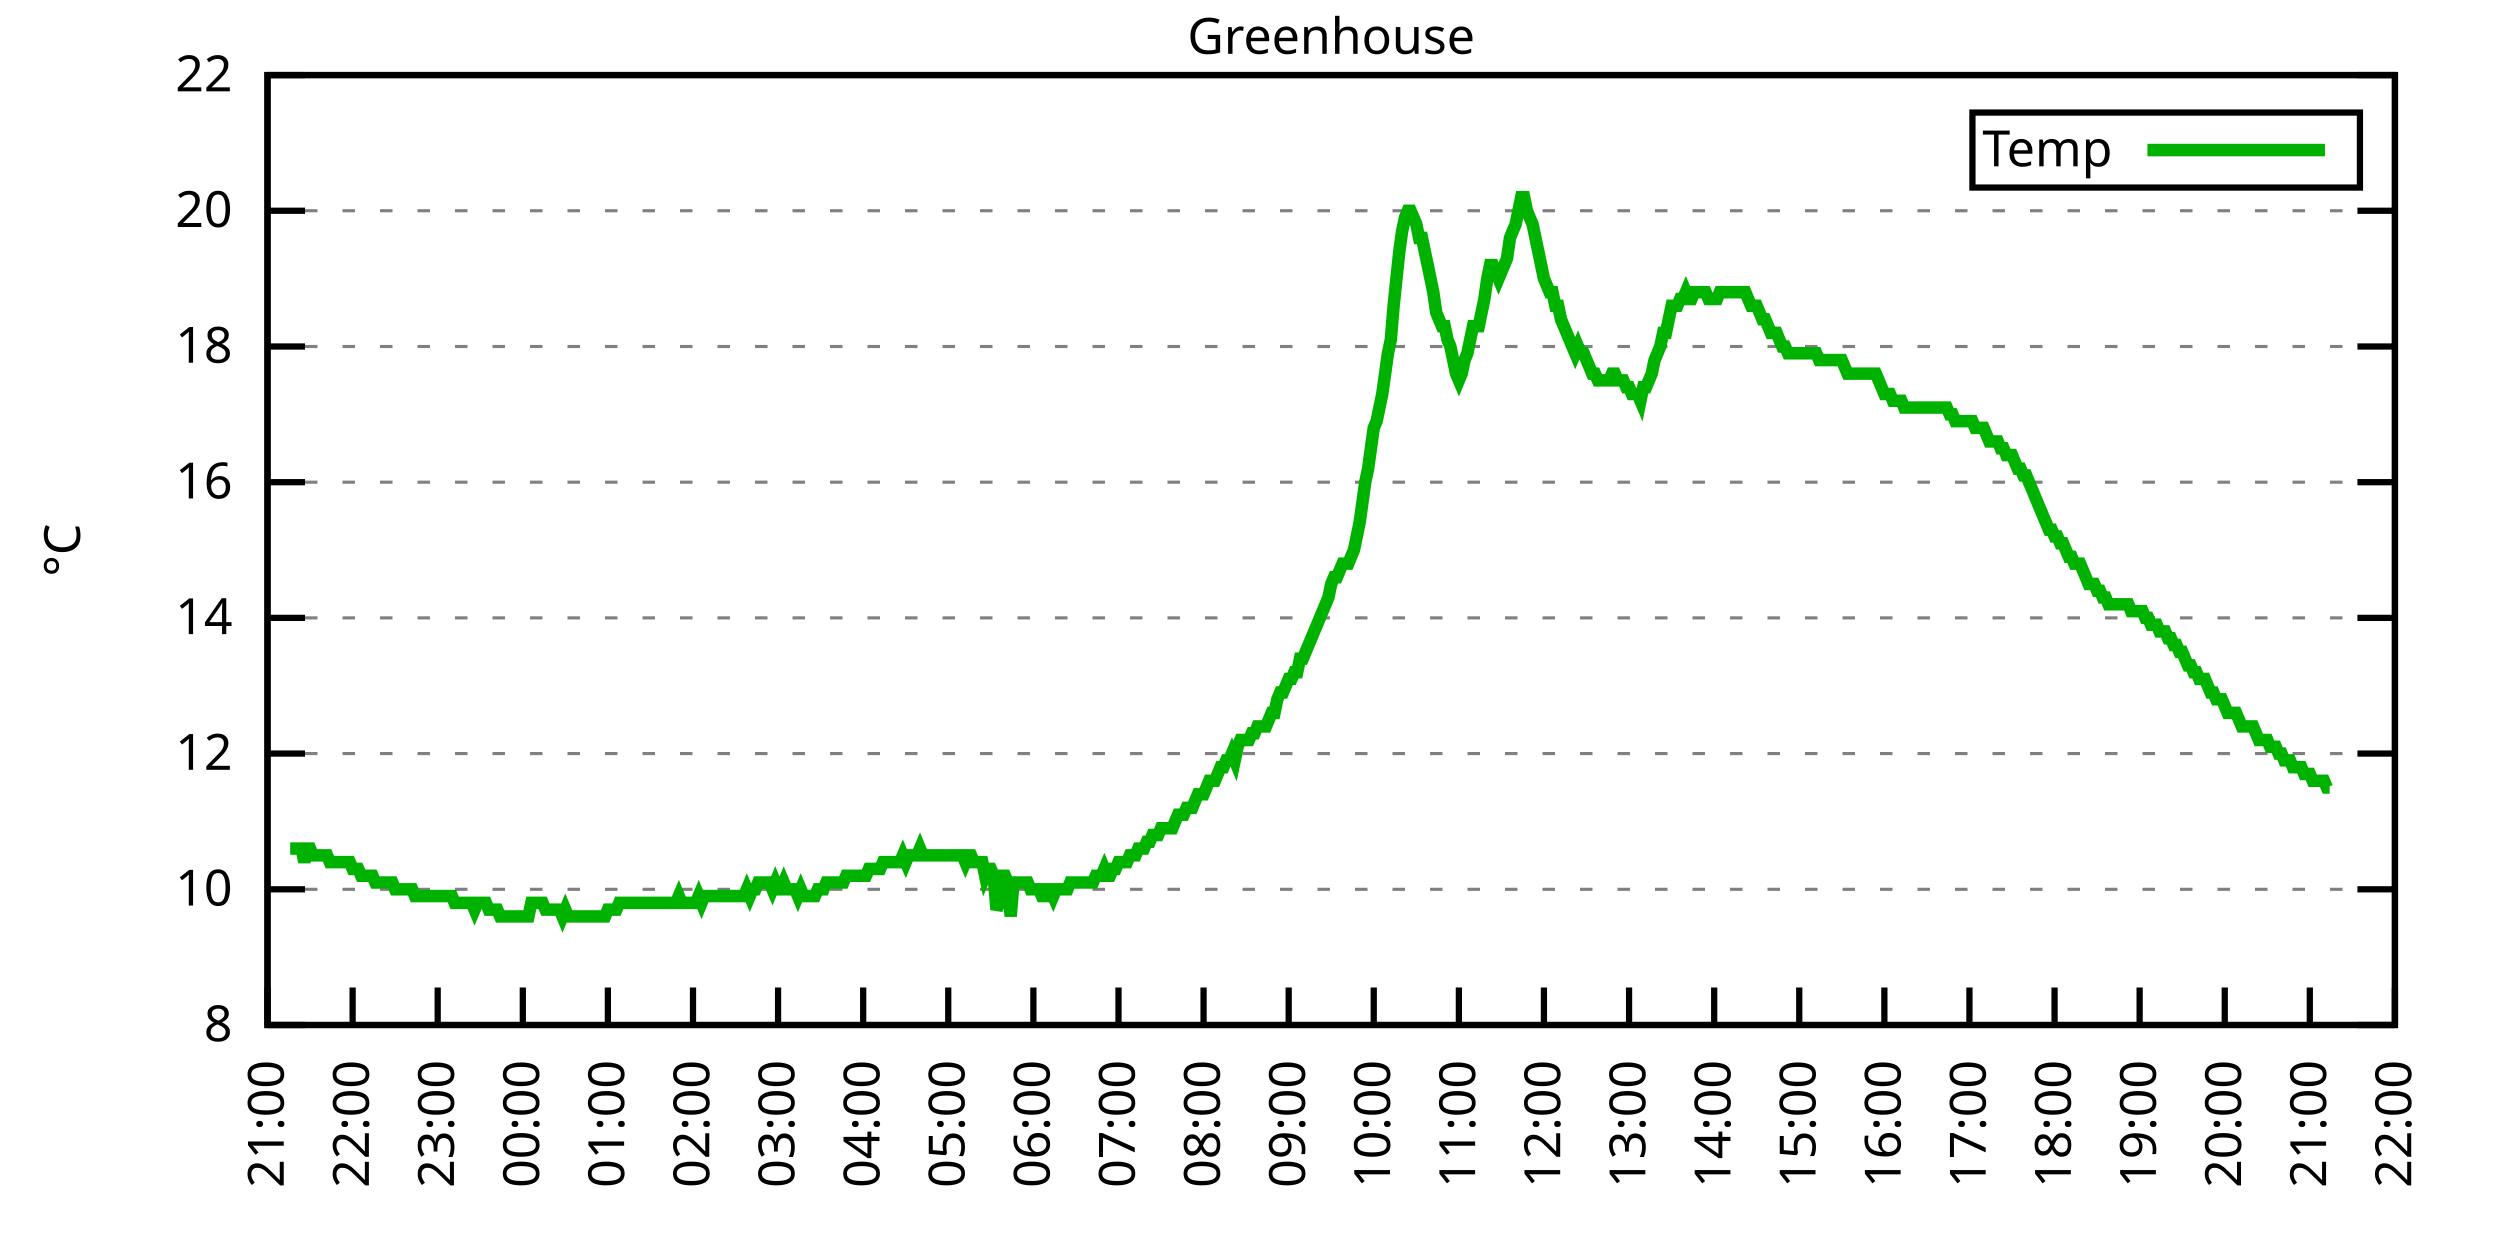
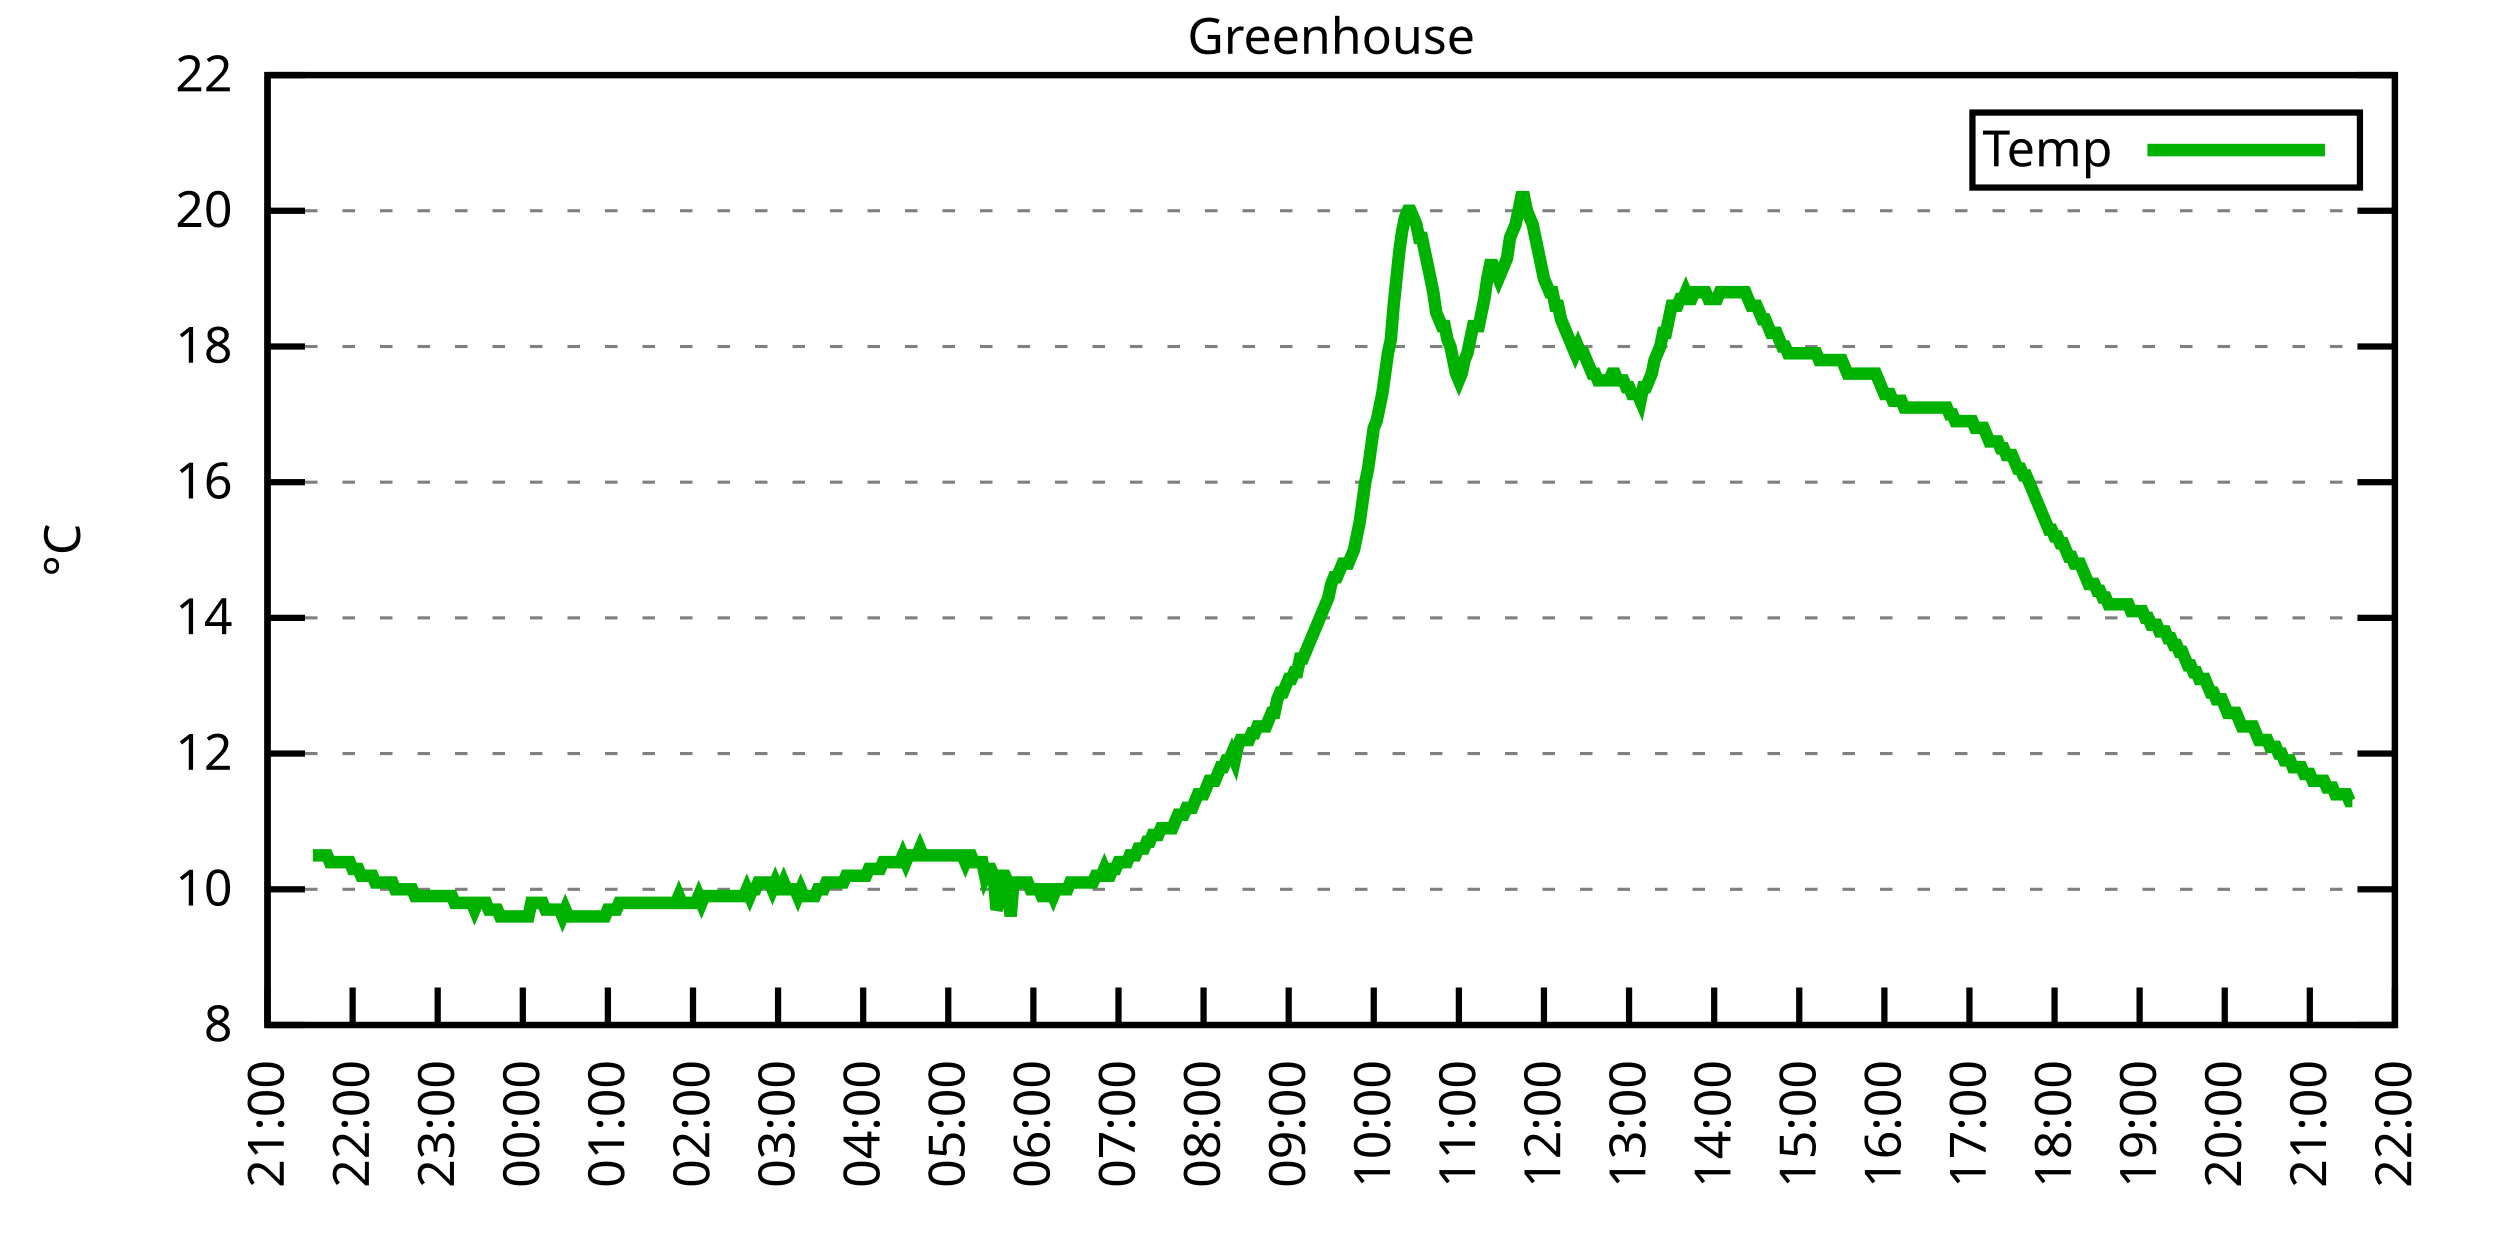
<svg xmlns="http://www.w3.org/2000/svg" xmlns:xlink="http://www.w3.org/1999/xlink" width="400" height="200" viewBox="0 0 400 200">
  <g id="gnuplot_canvas">
    <rect x="0" y="0" width="400" height="200" fill="none" />
    <defs>
      <circle id="gpDot" r="0.5" stroke-width="0.5" stroke="currentColor" />
      <path id="gpPt0" stroke-width="0.333" stroke="currentColor" d="M-1,0 h2 M0,-1 v2" />
      <path id="gpPt1" stroke-width="0.333" stroke="currentColor" d="M-1,-1 L1,1 M1,-1 L-1,1" />
      <path id="gpPt2" stroke-width="0.333" stroke="currentColor" d="M-1,0 L1,0 M0,-1 L0,1 M-1,-1 L1,1 M-1,1 L1,-1" />
      <rect id="gpPt3" stroke-width="0.333" stroke="currentColor" x="-1" y="-1" width="2" height="2" />
      <rect id="gpPt4" stroke-width="0.333" stroke="currentColor" fill="currentColor" x="-1" y="-1" width="2" height="2" />
      <circle id="gpPt5" stroke-width="0.333" stroke="currentColor" cx="0" cy="0" r="1" />
      <use xlink:href="#gpPt5" id="gpPt6" fill="currentColor" stroke="none" />
      <path id="gpPt7" stroke-width="0.333" stroke="currentColor" d="M0,-1.33 L-1.33,0.67 L1.33,0.67 z" />
      <use xlink:href="#gpPt7" id="gpPt8" fill="currentColor" stroke="none" />
      <use xlink:href="#gpPt7" id="gpPt9" stroke="currentColor" transform="rotate(180)" />
      <use xlink:href="#gpPt9" id="gpPt10" fill="currentColor" stroke="none" />
      <use xlink:href="#gpPt3" id="gpPt11" stroke="currentColor" transform="rotate(45)" />
      <use xlink:href="#gpPt11" id="gpPt12" fill="currentColor" stroke="none" />
      <path id="gpPt13" stroke-width="0.333" stroke="currentColor" d="M0,1.330 L1.265,0.411 L0.782,-1.067 L-0.782,-1.076 L-1.265,0.411 z" />
      <use xlink:href="#gpPt13" id="gpPt14" fill="currentColor" stroke="none" />
      <filter id="textbox" filterUnits="objectBoundingBox" x="0" y="0" height="1" width="1">
        <feFlood flood-color="white" flood-opacity="1" result="bgnd" />
        <feComposite in="SourceGraphic" in2="bgnd" operator="atop" />
      </filter>
      <filter id="greybox" filterUnits="objectBoundingBox" x="0" y="0" height="1" width="1">
        <feFlood flood-color="lightgrey" flood-opacity="1" result="grey" />
        <feComposite in="SourceGraphic" in2="grey" operator="atop" />
      </filter>
    </defs>
    <g fill="none" color="white" stroke="currentColor" stroke-width="1.00" stroke-linecap="butt" stroke-linejoin="miter">
</g>
    <g fill="none" color="black" stroke="currentColor" stroke-width="1.00" stroke-linecap="butt" stroke-linejoin="miter">
      <g stroke="none" shape-rendering="crispEdges">
        <polygon fill="rgb(255, 255, 255)" points="42.80,164.00 383.18,164.00 383.18,12.02 42.80,12.02 " />
      </g>
    </g>
    <g fill="none" color="black" stroke="currentColor" stroke-width="1.00" stroke-linecap="butt" stroke-linejoin="miter">
</g>
    <g fill="none" color="black" stroke="black" stroke-width="0.50" stroke-linecap="butt" stroke-linejoin="miter">
</g>
    <g fill="none" color="gray" stroke="currentColor" stroke-width="0.50" stroke-linecap="butt" stroke-linejoin="miter">
      <path stroke="gray" stroke-dasharray="2,4" class="gridline" d="M42.80,164.00 L383.19,164.00  " />
    </g>
    <g fill="none" color="gray" stroke="gray" stroke-width="1.00" stroke-linecap="butt" stroke-linejoin="miter">
</g>
    <g fill="none" color="black" stroke="currentColor" stroke-width="1.00" stroke-linecap="butt" stroke-linejoin="miter">
      <path stroke="black" d="M42.80,164.00 L48.80,164.00 M383.19,164.00 L377.19,164.00  " />
      <g transform="translate(37.20,166.60)" stroke="none" fill="black" font-family="Sans" font-size="8.00" text-anchor="end">
        <text>
          <tspan font-family="Sans"> 8</tspan>
        </text>
      </g>
    </g>
    <g fill="none" color="black" stroke="currentColor" stroke-width="1.00" stroke-linecap="butt" stroke-linejoin="miter">
</g>
    <g fill="none" color="black" stroke="black" stroke-width="0.50" stroke-linecap="butt" stroke-linejoin="miter">
</g>
    <g fill="none" color="gray" stroke="currentColor" stroke-width="0.50" stroke-linecap="butt" stroke-linejoin="miter">
      <path stroke="gray" stroke-dasharray="2,4" class="gridline" d="M42.80,142.29 L383.19,142.29  " />
    </g>
    <g fill="none" color="gray" stroke="gray" stroke-width="1.00" stroke-linecap="butt" stroke-linejoin="miter">
</g>
    <g fill="none" color="black" stroke="currentColor" stroke-width="1.00" stroke-linecap="butt" stroke-linejoin="miter">
      <path stroke="black" d="M42.80,142.29 L48.80,142.29 M383.19,142.29 L377.19,142.29  " />
      <g transform="translate(37.20,144.89)" stroke="none" fill="black" font-family="Sans" font-size="8.00" text-anchor="end">
        <text>
          <tspan font-family="Sans"> 10</tspan>
        </text>
      </g>
    </g>
    <g fill="none" color="black" stroke="currentColor" stroke-width="1.00" stroke-linecap="butt" stroke-linejoin="miter">
</g>
    <g fill="none" color="black" stroke="black" stroke-width="0.50" stroke-linecap="butt" stroke-linejoin="miter">
</g>
    <g fill="none" color="gray" stroke="currentColor" stroke-width="0.50" stroke-linecap="butt" stroke-linejoin="miter">
      <path stroke="gray" stroke-dasharray="2,4" class="gridline" d="M42.80,120.57 L383.19,120.57  " />
    </g>
    <g fill="none" color="gray" stroke="gray" stroke-width="1.00" stroke-linecap="butt" stroke-linejoin="miter">
</g>
    <g fill="none" color="black" stroke="currentColor" stroke-width="1.00" stroke-linecap="butt" stroke-linejoin="miter">
      <path stroke="black" d="M42.80,120.57 L48.80,120.57 M383.19,120.57 L377.19,120.57  " />
      <g transform="translate(37.20,123.17)" stroke="none" fill="black" font-family="Sans" font-size="8.00" text-anchor="end">
        <text>
          <tspan font-family="Sans"> 12</tspan>
        </text>
      </g>
    </g>
    <g fill="none" color="black" stroke="currentColor" stroke-width="1.00" stroke-linecap="butt" stroke-linejoin="miter">
</g>
    <g fill="none" color="black" stroke="black" stroke-width="0.50" stroke-linecap="butt" stroke-linejoin="miter">
</g>
    <g fill="none" color="gray" stroke="currentColor" stroke-width="0.50" stroke-linecap="butt" stroke-linejoin="miter">
      <path stroke="gray" stroke-dasharray="2,4" class="gridline" d="M42.80,98.86 L383.19,98.86  " />
    </g>
    <g fill="none" color="gray" stroke="gray" stroke-width="1.00" stroke-linecap="butt" stroke-linejoin="miter">
</g>
    <g fill="none" color="black" stroke="currentColor" stroke-width="1.00" stroke-linecap="butt" stroke-linejoin="miter">
      <path stroke="black" d="M42.80,98.86 L48.80,98.86 M383.19,98.86 L377.19,98.86  " />
      <g transform="translate(37.20,101.46)" stroke="none" fill="black" font-family="Sans" font-size="8.00" text-anchor="end">
        <text>
          <tspan font-family="Sans"> 14</tspan>
        </text>
      </g>
    </g>
    <g fill="none" color="black" stroke="currentColor" stroke-width="1.00" stroke-linecap="butt" stroke-linejoin="miter">
</g>
    <g fill="none" color="black" stroke="black" stroke-width="0.50" stroke-linecap="butt" stroke-linejoin="miter">
</g>
    <g fill="none" color="gray" stroke="currentColor" stroke-width="0.50" stroke-linecap="butt" stroke-linejoin="miter">
      <path stroke="gray" stroke-dasharray="2,4" class="gridline" d="M42.80,77.15 L383.19,77.15  " />
    </g>
    <g fill="none" color="gray" stroke="gray" stroke-width="1.00" stroke-linecap="butt" stroke-linejoin="miter">
</g>
    <g fill="none" color="black" stroke="currentColor" stroke-width="1.00" stroke-linecap="butt" stroke-linejoin="miter">
      <path stroke="black" d="M42.80,77.15 L48.80,77.15 M383.19,77.15 L377.19,77.15  " />
      <g transform="translate(37.20,79.75)" stroke="none" fill="black" font-family="Sans" font-size="8.00" text-anchor="end">
        <text>
          <tspan font-family="Sans"> 16</tspan>
        </text>
      </g>
    </g>
    <g fill="none" color="black" stroke="currentColor" stroke-width="1.00" stroke-linecap="butt" stroke-linejoin="miter">
</g>
    <g fill="none" color="black" stroke="black" stroke-width="0.50" stroke-linecap="butt" stroke-linejoin="miter">
</g>
    <g fill="none" color="gray" stroke="currentColor" stroke-width="0.50" stroke-linecap="butt" stroke-linejoin="miter">
      <path stroke="gray" stroke-dasharray="2,4" class="gridline" d="M42.80,55.44 L383.19,55.44  " />
    </g>
    <g fill="none" color="gray" stroke="gray" stroke-width="1.00" stroke-linecap="butt" stroke-linejoin="miter">
</g>
    <g fill="none" color="black" stroke="currentColor" stroke-width="1.00" stroke-linecap="butt" stroke-linejoin="miter">
      <path stroke="black" d="M42.80,55.44 L48.80,55.44 M383.19,55.44 L377.19,55.44  " />
      <g transform="translate(37.20,58.04)" stroke="none" fill="black" font-family="Sans" font-size="8.00" text-anchor="end">
        <text>
          <tspan font-family="Sans"> 18</tspan>
        </text>
      </g>
    </g>
    <g fill="none" color="black" stroke="currentColor" stroke-width="1.00" stroke-linecap="butt" stroke-linejoin="miter">
</g>
    <g fill="none" color="black" stroke="black" stroke-width="0.50" stroke-linecap="butt" stroke-linejoin="miter">
</g>
    <g fill="none" color="gray" stroke="currentColor" stroke-width="0.50" stroke-linecap="butt" stroke-linejoin="miter">
      <path stroke="gray" stroke-dasharray="2,4" class="gridline" d="M42.80,33.72 L383.19,33.72  " />
    </g>
    <g fill="none" color="gray" stroke="gray" stroke-width="1.00" stroke-linecap="butt" stroke-linejoin="miter">
</g>
    <g fill="none" color="black" stroke="currentColor" stroke-width="1.00" stroke-linecap="butt" stroke-linejoin="miter">
      <path stroke="black" d="M42.80,33.72 L48.80,33.72 M383.19,33.72 L377.19,33.72  " />
      <g transform="translate(37.20,36.32)" stroke="none" fill="black" font-family="Sans" font-size="8.00" text-anchor="end">
        <text>
          <tspan font-family="Sans"> 20</tspan>
        </text>
      </g>
    </g>
    <g fill="none" color="black" stroke="currentColor" stroke-width="1.00" stroke-linecap="butt" stroke-linejoin="miter">
</g>
    <g fill="none" color="black" stroke="black" stroke-width="0.50" stroke-linecap="butt" stroke-linejoin="miter">
</g>
    <g fill="none" color="gray" stroke="currentColor" stroke-width="0.50" stroke-linecap="butt" stroke-linejoin="miter">
      <path stroke="gray" stroke-dasharray="2,4" class="gridline" d="M42.80,12.01 L383.19,12.01  " />
    </g>
    <g fill="none" color="gray" stroke="gray" stroke-width="1.00" stroke-linecap="butt" stroke-linejoin="miter">
</g>
    <g fill="none" color="black" stroke="currentColor" stroke-width="1.00" stroke-linecap="butt" stroke-linejoin="miter">
      <path stroke="black" d="M42.80,12.01 L48.80,12.01 M383.19,12.01 L377.19,12.01  " />
      <g transform="translate(37.20,14.61)" stroke="none" fill="black" font-family="Sans" font-size="8.00" text-anchor="end">
        <text>
          <tspan font-family="Sans"> 22</tspan>
        </text>
      </g>
    </g>
    <g fill="none" color="black" stroke="currentColor" stroke-width="1.00" stroke-linecap="butt" stroke-linejoin="miter">
      <path stroke="black" d="M42.80,164.00 L42.80,158.00  " />
      <g transform="translate(45.40,169.60) rotate(270.00)" stroke="none" fill="black" font-family="Sans" font-size="8.00" text-anchor="end">
        <text>
          <tspan font-family="Sans">21:00</tspan>
        </text>
      </g>
    </g>
    <g fill="none" color="black" stroke="currentColor" stroke-width="1.00" stroke-linecap="butt" stroke-linejoin="miter">
      <path stroke="black" d="M56.42,164.00 L56.42,158.00  " />
      <g transform="translate(59.02,169.60) rotate(270.00)" stroke="none" fill="black" font-family="Sans" font-size="8.00" text-anchor="end">
        <text>
          <tspan font-family="Sans">22:00</tspan>
        </text>
      </g>
    </g>
    <g fill="none" color="black" stroke="currentColor" stroke-width="1.00" stroke-linecap="butt" stroke-linejoin="miter">
      <path stroke="black" d="M70.03,164.00 L70.03,158.00  " />
      <g transform="translate(72.63,169.60) rotate(270.00)" stroke="none" fill="black" font-family="Sans" font-size="8.00" text-anchor="end">
        <text>
          <tspan font-family="Sans">23:00</tspan>
        </text>
      </g>
    </g>
    <g fill="none" color="black" stroke="currentColor" stroke-width="1.00" stroke-linecap="butt" stroke-linejoin="miter">
      <path stroke="black" d="M83.65,164.00 L83.65,158.00  " />
      <g transform="translate(86.25,169.60) rotate(270.00)" stroke="none" fill="black" font-family="Sans" font-size="8.00" text-anchor="end">
        <text>
          <tspan font-family="Sans">00:00</tspan>
        </text>
      </g>
    </g>
    <g fill="none" color="black" stroke="currentColor" stroke-width="1.00" stroke-linecap="butt" stroke-linejoin="miter">
      <path stroke="black" d="M97.26,164.00 L97.26,158.00  " />
      <g transform="translate(99.86,169.60) rotate(270.00)" stroke="none" fill="black" font-family="Sans" font-size="8.00" text-anchor="end">
        <text>
          <tspan font-family="Sans">01:00</tspan>
        </text>
      </g>
    </g>
    <g fill="none" color="black" stroke="currentColor" stroke-width="1.00" stroke-linecap="butt" stroke-linejoin="miter">
      <path stroke="black" d="M110.88,164.00 L110.88,158.00  " />
      <g transform="translate(113.48,169.60) rotate(270.00)" stroke="none" fill="black" font-family="Sans" font-size="8.00" text-anchor="end">
        <text>
          <tspan font-family="Sans">02:00</tspan>
        </text>
      </g>
    </g>
    <g fill="none" color="black" stroke="currentColor" stroke-width="1.00" stroke-linecap="butt" stroke-linejoin="miter">
      <path stroke="black" d="M124.49,164.00 L124.49,158.00  " />
      <g transform="translate(127.09,169.60) rotate(270.00)" stroke="none" fill="black" font-family="Sans" font-size="8.00" text-anchor="end">
        <text>
          <tspan font-family="Sans">03:00</tspan>
        </text>
      </g>
    </g>
    <g fill="none" color="black" stroke="currentColor" stroke-width="1.00" stroke-linecap="butt" stroke-linejoin="miter">
      <path stroke="black" d="M138.11,164.00 L138.11,158.00  " />
      <g transform="translate(140.71,169.60) rotate(270.00)" stroke="none" fill="black" font-family="Sans" font-size="8.00" text-anchor="end">
        <text>
          <tspan font-family="Sans">04:00</tspan>
        </text>
      </g>
    </g>
    <g fill="none" color="black" stroke="currentColor" stroke-width="1.00" stroke-linecap="butt" stroke-linejoin="miter">
      <path stroke="black" d="M151.72,164.00 L151.72,158.00  " />
      <g transform="translate(154.32,169.60) rotate(270.00)" stroke="none" fill="black" font-family="Sans" font-size="8.00" text-anchor="end">
        <text>
          <tspan font-family="Sans">05:00</tspan>
        </text>
      </g>
    </g>
    <g fill="none" color="black" stroke="currentColor" stroke-width="1.00" stroke-linecap="butt" stroke-linejoin="miter">
      <path stroke="black" d="M165.34,164.00 L165.34,158.00  " />
      <g transform="translate(167.94,169.60) rotate(270.00)" stroke="none" fill="black" font-family="Sans" font-size="8.00" text-anchor="end">
        <text>
          <tspan font-family="Sans">06:00</tspan>
        </text>
      </g>
    </g>
    <g fill="none" color="black" stroke="currentColor" stroke-width="1.00" stroke-linecap="butt" stroke-linejoin="miter">
      <path stroke="black" d="M178.96,164.00 L178.96,158.00  " />
      <g transform="translate(181.56,169.60) rotate(270.00)" stroke="none" fill="black" font-family="Sans" font-size="8.00" text-anchor="end">
        <text>
          <tspan font-family="Sans">07:00</tspan>
        </text>
      </g>
    </g>
    <g fill="none" color="black" stroke="currentColor" stroke-width="1.00" stroke-linecap="butt" stroke-linejoin="miter">
      <path stroke="black" d="M192.57,164.00 L192.57,158.00  " />
      <g transform="translate(195.17,169.60) rotate(270.00)" stroke="none" fill="black" font-family="Sans" font-size="8.00" text-anchor="end">
        <text>
          <tspan font-family="Sans">08:00</tspan>
        </text>
      </g>
    </g>
    <g fill="none" color="black" stroke="currentColor" stroke-width="1.00" stroke-linecap="butt" stroke-linejoin="miter">
      <path stroke="black" d="M206.19,164.00 L206.19,158.00  " />
      <g transform="translate(208.79,169.60) rotate(270.00)" stroke="none" fill="black" font-family="Sans" font-size="8.00" text-anchor="end">
        <text>
          <tspan font-family="Sans">09:00</tspan>
        </text>
      </g>
    </g>
    <g fill="none" color="black" stroke="currentColor" stroke-width="1.00" stroke-linecap="butt" stroke-linejoin="miter">
      <path stroke="black" d="M219.80,164.00 L219.80,158.00  " />
      <g transform="translate(222.40,169.60) rotate(270.00)" stroke="none" fill="black" font-family="Sans" font-size="8.00" text-anchor="end">
        <text>
          <tspan font-family="Sans">10:00</tspan>
        </text>
      </g>
    </g>
    <g fill="none" color="black" stroke="currentColor" stroke-width="1.00" stroke-linecap="butt" stroke-linejoin="miter">
      <path stroke="black" d="M233.42,164.00 L233.42,158.00  " />
      <g transform="translate(236.02,169.60) rotate(270.00)" stroke="none" fill="black" font-family="Sans" font-size="8.00" text-anchor="end">
        <text>
          <tspan font-family="Sans">11:00</tspan>
        </text>
      </g>
    </g>
    <g fill="none" color="black" stroke="currentColor" stroke-width="1.00" stroke-linecap="butt" stroke-linejoin="miter">
      <path stroke="black" d="M247.03,164.00 L247.03,158.00  " />
      <g transform="translate(249.63,169.60) rotate(270.00)" stroke="none" fill="black" font-family="Sans" font-size="8.00" text-anchor="end">
        <text>
          <tspan font-family="Sans">12:00</tspan>
        </text>
      </g>
    </g>
    <g fill="none" color="black" stroke="currentColor" stroke-width="1.00" stroke-linecap="butt" stroke-linejoin="miter">
      <path stroke="black" d="M260.65,164.00 L260.65,158.00  " />
      <g transform="translate(263.25,169.60) rotate(270.00)" stroke="none" fill="black" font-family="Sans" font-size="8.00" text-anchor="end">
        <text>
          <tspan font-family="Sans">13:00</tspan>
        </text>
      </g>
    </g>
    <g fill="none" color="black" stroke="currentColor" stroke-width="1.00" stroke-linecap="butt" stroke-linejoin="miter">
      <path stroke="black" d="M274.27,164.00 L274.27,158.00  " />
      <g transform="translate(276.87,169.60) rotate(270.00)" stroke="none" fill="black" font-family="Sans" font-size="8.00" text-anchor="end">
        <text>
          <tspan font-family="Sans">14:00</tspan>
        </text>
      </g>
    </g>
    <g fill="none" color="black" stroke="currentColor" stroke-width="1.00" stroke-linecap="butt" stroke-linejoin="miter">
      <path stroke="black" d="M287.88,164.00 L287.88,158.00  " />
      <g transform="translate(290.48,169.60) rotate(270.00)" stroke="none" fill="black" font-family="Sans" font-size="8.00" text-anchor="end">
        <text>
          <tspan font-family="Sans">15:00</tspan>
        </text>
      </g>
    </g>
    <g fill="none" color="black" stroke="currentColor" stroke-width="1.00" stroke-linecap="butt" stroke-linejoin="miter">
      <path stroke="black" d="M301.50,164.00 L301.50,158.00  " />
      <g transform="translate(304.10,169.60) rotate(270.00)" stroke="none" fill="black" font-family="Sans" font-size="8.00" text-anchor="end">
        <text>
          <tspan font-family="Sans">16:00</tspan>
        </text>
      </g>
    </g>
    <g fill="none" color="black" stroke="currentColor" stroke-width="1.00" stroke-linecap="butt" stroke-linejoin="miter">
      <path stroke="black" d="M315.11,164.00 L315.11,158.00  " />
      <g transform="translate(317.71,169.60) rotate(270.00)" stroke="none" fill="black" font-family="Sans" font-size="8.00" text-anchor="end">
        <text>
          <tspan font-family="Sans">17:00</tspan>
        </text>
      </g>
    </g>
    <g fill="none" color="black" stroke="currentColor" stroke-width="1.00" stroke-linecap="butt" stroke-linejoin="miter">
      <path stroke="black" d="M328.73,164.00 L328.73,158.00  " />
      <g transform="translate(331.33,169.60) rotate(270.00)" stroke="none" fill="black" font-family="Sans" font-size="8.00" text-anchor="end">
        <text>
          <tspan font-family="Sans">18:00</tspan>
        </text>
      </g>
    </g>
    <g fill="none" color="black" stroke="currentColor" stroke-width="1.00" stroke-linecap="butt" stroke-linejoin="miter">
      <path stroke="black" d="M342.34,164.00 L342.34,158.00  " />
      <g transform="translate(344.94,169.60) rotate(270.00)" stroke="none" fill="black" font-family="Sans" font-size="8.00" text-anchor="end">
        <text>
          <tspan font-family="Sans">19:00</tspan>
        </text>
      </g>
    </g>
    <g fill="none" color="black" stroke="currentColor" stroke-width="1.00" stroke-linecap="butt" stroke-linejoin="miter">
      <path stroke="black" d="M355.96,164.00 L355.96,158.00  " />
      <g transform="translate(358.56,169.60) rotate(270.00)" stroke="none" fill="black" font-family="Sans" font-size="8.00" text-anchor="end">
        <text>
          <tspan font-family="Sans">20:00</tspan>
        </text>
      </g>
    </g>
    <g fill="none" color="black" stroke="currentColor" stroke-width="1.00" stroke-linecap="butt" stroke-linejoin="miter">
      <path stroke="black" d="M369.57,164.00 L369.57,158.00  " />
      <g transform="translate(372.17,169.60) rotate(270.00)" stroke="none" fill="black" font-family="Sans" font-size="8.00" text-anchor="end">
        <text>
          <tspan font-family="Sans">21:00</tspan>
        </text>
      </g>
    </g>
    <g fill="none" color="black" stroke="currentColor" stroke-width="1.00" stroke-linecap="butt" stroke-linejoin="miter">
      <path stroke="black" d="M383.19,164.00 L383.19,158.00  " />
      <g transform="translate(385.79,169.60) rotate(270.00)" stroke="none" fill="black" font-family="Sans" font-size="8.00" text-anchor="end">
        <text>
          <tspan font-family="Sans">22:00</tspan>
        </text>
      </g>
    </g>
    <g fill="none" color="black" stroke="currentColor" stroke-width="1.00" stroke-linecap="butt" stroke-linejoin="miter">
</g>
    <g fill="none" color="black" stroke="currentColor" stroke-width="1.00" stroke-linecap="butt" stroke-linejoin="miter">
      <path stroke="black" d="M42.80,12.01 L42.80,164.00 L383.19,164.00 L383.19,12.01 L42.80,12.01 Z  " />
    </g>
    <g fill="none" color="black" stroke="currentColor" stroke-width="1.00" stroke-linecap="butt" stroke-linejoin="miter">
</g>
    <g fill="none" color="black" stroke="currentColor" stroke-width="1.00" stroke-linecap="butt" stroke-linejoin="miter">
      <path stroke="black" d="M315.59,30.01 L315.59,18.01 L377.59,18.01 L377.59,30.01 L315.59,30.01 Z  " />
    </g>
    <g id="Greenhouse_plot_1">
      <g fill="none" color="white" stroke="black" stroke-width="2.00" stroke-linecap="butt" stroke-linejoin="miter">
</g>
      <g fill="none" color="black" stroke="currentColor" stroke-width="2.00" stroke-linecap="butt" stroke-linejoin="miter">
        <g transform="translate(337.99,26.61)" stroke="none" fill="black" font-family="Sans" font-size="8.00" text-anchor="end">
          <text>
            <tspan font-family="Sans">Temp</tspan>
          </text>
        </g>
      </g>
      <g fill="none" color="black" stroke="currentColor" stroke-width="2.00" stroke-linecap="butt" stroke-linejoin="miter">
-         <path stroke="rgb(  0, 178,   0)" d="M343.59,24.01 L371.99,24.01 M46.43,135.77 L46.88,135.77 L47.34,135.77 L47.79,135.77 L48.25,135.77 L48.70,137.94   L49.15,135.77 L49.61,135.77 L50.06,136.86 L50.52,136.86 L50.97,136.86 L51.42,136.86 L51.88,136.86 L52.33,136.86   L52.78,137.94 L53.24,137.94 L53.69,137.94 L54.15,137.94 L54.60,137.94 L55.05,137.94 L55.51,137.94 L55.96,137.94   L56.42,139.03 L56.87,139.03 L57.32,139.03 L57.78,140.12 L58.23,140.12 L58.68,140.12 L59.14,140.12 L59.59,140.12   L60.05,141.20 L60.50,141.20 L60.95,141.20 L61.41,141.20 L61.86,141.20 L62.32,141.20 L62.77,141.20 L63.22,142.29   L63.68,142.29 L64.13,142.29 L64.58,142.29 L65.04,142.29 L65.49,142.29 L65.95,142.29 L66.40,143.37 L66.85,143.37   L67.31,143.37 L67.76,143.37 L68.22,143.37 L68.67,143.37 L69.12,143.37 L69.58,143.37 L70.03,143.37 L70.49,143.37   L70.94,143.37 L71.39,143.37 L71.85,143.37 L72.30,143.37 L72.75,144.46 L73.21,144.46 L73.66,144.46 L74.12,144.46   L74.57,144.46 L75.02,144.46 L75.48,144.46 L75.93,145.54 L76.39,144.46 L76.84,144.46 L77.29,144.46 L77.75,144.46   L78.20,145.54 L78.65,145.54 L79.11,145.54 L79.56,145.54 L80.02,146.63 L80.47,146.63 L80.92,146.63 L81.38,146.63   L81.83,146.63 L82.29,146.63 L82.74,146.63 L83.19,146.63 L83.65,146.63 L84.10,146.63 L84.55,146.63 L85.01,144.46   L85.46,144.46 L85.92,144.46 L86.37,144.46 L86.82,144.46 L87.28,145.54 L87.73,145.54 L88.19,145.54 L88.64,145.54   L89.09,145.54 L89.55,145.54 L90.00,146.63 L90.45,145.54 L90.91,146.63 L91.36,146.63 L91.82,146.63 L92.27,146.63   L92.72,146.63 L93.18,146.63 L93.63,146.63 L94.09,146.63 L94.54,146.63 L94.99,146.63 L95.45,146.63 L95.90,146.63   L96.35,146.63 L96.81,146.63 L97.26,145.54 L97.72,145.54 L98.17,145.54 L98.62,145.54 L99.08,144.46 L99.53,144.46   L99.99,144.46 L100.44,144.46 L100.89,144.46 L101.35,144.46 L101.80,144.46 L102.25,144.46 L102.71,144.46 L103.16,144.46   L103.62,144.46 L104.07,144.46 L104.52,144.46 L104.98,144.46 L105.43,144.46 L105.89,144.46 L106.34,144.46 L106.79,144.46   L107.25,144.46 L107.70,144.46 L108.15,144.46 L108.61,143.37 L109.06,144.46 L109.52,144.46 L109.97,144.46 L110.42,144.46   L110.88,144.46 L111.33,144.46 L111.79,143.37 L112.24,144.46 L112.69,143.37 L113.15,143.37 L113.60,143.37 L114.05,143.37   L114.51,143.37 L114.96,143.37 L115.42,143.37 L115.87,143.37 L116.32,143.37 L116.78,143.37 L117.23,143.37 L117.69,143.37   L118.14,143.37 L118.59,143.37 L119.05,143.37 L119.50,142.29 L119.96,143.37 L120.41,142.29 L120.86,142.29 L121.32,141.20   L121.77,141.20 L122.22,141.20 L122.68,141.20 L123.13,141.20 L123.59,142.29 L124.04,141.20 L124.49,142.29 L124.95,142.29   L125.40,141.20 L125.86,142.29 L126.31,142.29 L126.76,142.29 L127.22,142.29 L127.67,143.37 L128.12,142.29 L128.58,143.37   L129.03,143.37 L129.49,143.37 L129.94,143.37 L130.39,143.37 L130.85,142.29 L131.30,142.29 L131.76,142.29 L132.21,141.20   L132.66,141.20 L133.12,141.20 L133.57,141.20 L134.02,141.20 L134.48,141.20 L134.93,141.20 L135.39,140.12 L135.84,140.12   L136.29,140.12 L136.75,140.12 L137.20,140.12 L137.66,140.12 L138.11,140.12 L138.56,140.12 L139.02,139.03 L139.47,139.03   L139.92,139.03 L140.38,139.03 L140.83,139.03 L141.29,137.94 L141.74,137.94 L142.19,137.94 L142.65,137.94 L143.10,137.94   L143.56,137.94 L144.01,137.94 L144.46,136.86 L144.92,137.94 L145.37,136.86 L145.82,136.86 L146.28,136.86 L146.73,136.86   L147.19,135.77 L147.64,136.86 L148.09,136.86 L148.55,136.86 L149.00,136.86 L149.46,136.86 L149.91,136.86 L150.36,136.86   L150.82,136.86 L151.27,136.86 L151.72,136.86 L152.18,136.86 L152.63,136.86 L153.09,136.86 L153.54,136.86 L153.99,136.86   L154.45,137.94 L154.90,136.86 L155.36,136.86 L155.81,137.94 L156.26,137.94 L156.72,137.94 L157.17,137.94 L157.62,140.12   L158.08,139.03 L158.53,139.03 L158.99,140.12 L159.44,145.54 L159.89,144.46 L160.35,140.12 L160.80,140.12 L161.26,141.20   L161.71,146.63 L162.16,141.20 L162.62,141.20 L163.07,141.20 L163.52,141.20 L163.98,141.20 L164.43,141.20 L164.89,142.29   L165.34,142.29 L165.79,142.29 L166.25,142.29 L166.70,143.37 L167.16,143.37 L167.61,142.29 L168.06,142.29 L168.52,143.37   L168.97,142.29 L169.43,142.29 L169.88,142.29 L170.33,142.29 L170.79,142.29 L171.24,141.20 L171.69,141.20 L172.15,141.20   L172.60,141.20 L173.06,141.20 L173.51,141.20 L173.96,141.20 L174.42,141.20 L174.87,141.20 L175.33,140.12 L175.78,140.12   L176.23,140.12 L176.69,139.03 L177.14,140.12 L177.59,140.12 L178.05,139.03 L178.50,139.03 L178.96,137.94 L179.41,137.94   L179.86,137.94 L180.32,137.94 L180.77,136.86 L181.23,136.86 L181.68,136.86 L182.13,135.77 L182.59,135.77 L183.04,135.77   L183.49,134.69 L183.95,134.69 L184.40,133.60 L184.86,133.60 L185.31,133.60 L185.76,132.52 L186.22,132.52 L186.67,132.52   L187.13,132.52 L187.58,132.52 L188.03,131.43 L188.49,130.35 L188.94,130.35 L189.39,130.35 L189.85,129.26 L190.30,129.26   L190.76,129.26 L191.21,128.17 L191.66,127.09 L192.12,127.09 L192.57,127.09 L193.03,126.00 L193.48,124.92 L193.93,124.92   L194.39,124.92 L194.84,123.83 L195.29,122.75 L195.75,122.75 L196.20,121.66 L196.66,121.66 L197.11,120.57 L197.56,121.66   L198.02,119.49 L198.47,118.40 L198.93,118.40 L199.38,118.40 L199.83,118.40 L200.29,117.32 L200.74,117.32 L201.19,116.23   L201.65,116.23 L202.10,116.23 L202.56,116.23 L203.01,115.15 L203.46,114.06 L203.92,114.06 L204.37,111.89 L204.83,110.80   L205.28,110.80 L205.73,109.72 L206.19,108.63 L206.64,108.63 L207.09,107.55 L207.55,107.55 L208.00,105.38 L208.46,105.38   L208.91,104.29 L209.36,103.20 L209.82,102.12 L210.27,101.03 L210.73,99.95 L211.18,98.86 L211.63,97.78 L212.09,96.69   L212.54,95.60 L213.00,93.43 L213.45,92.35 L213.90,92.35 L214.36,91.26 L214.81,90.18 L215.26,90.18 L215.72,90.18   L216.17,89.09 L216.63,88.00 L217.08,85.83 L217.53,83.66 L217.99,80.41 L218.44,77.15 L218.90,74.98 L219.35,71.72   L219.80,68.46 L220.26,67.38 L220.71,65.21 L221.16,63.04 L221.62,59.78 L222.07,56.52 L222.53,54.35 L222.98,48.92   L223.43,44.58 L223.89,40.24 L224.34,36.98 L224.80,34.81 L225.25,33.72 L225.70,33.72 L226.16,34.81 L226.61,35.89   L227.06,38.07 L227.52,38.07 L227.97,40.24 L228.43,42.41 L228.88,44.58 L229.33,46.75 L229.79,50.01 L230.24,51.09   L230.70,52.18 L231.15,52.18 L231.60,54.35 L232.06,55.44 L232.51,57.61 L232.96,59.78 L233.42,60.86 L233.87,59.78   L234.33,57.61 L234.78,56.52 L235.23,54.35 L235.69,52.18 L236.14,52.18 L236.60,52.18 L237.05,50.01 L237.50,47.84   L237.96,44.58 L238.41,42.41 L238.86,42.41 L239.32,43.49 L239.77,44.58 L240.23,43.49 L240.68,42.41 L241.13,41.32   L241.59,38.07 L242.04,36.98 L242.50,35.89 L242.95,33.72 L243.40,31.55 L243.86,31.55 L244.31,33.72 L244.76,34.81   L245.22,35.89 L245.67,38.07 L246.13,40.24 L246.58,42.41 L247.03,44.58 L247.49,45.66 L247.94,46.75 L248.40,46.75   L248.85,48.92 L249.30,48.92 L249.76,51.09 L250.21,52.18 L250.66,53.26 L251.12,54.35 L251.57,55.44 L252.03,56.52   L252.48,55.44 L252.93,56.52 L253.39,56.52 L253.84,57.61 L254.30,58.69 L254.75,59.78 L255.20,59.78 L255.66,60.86   L256.11,60.86 L256.56,60.86 L257.02,60.86 L257.47,60.86 L257.93,59.78 L258.38,59.78 L258.83,60.86 L259.29,60.86   L259.74,60.86 L260.20,61.95 L260.65,61.95 L261.10,63.04 L261.56,63.04 L262.01,63.04 L262.47,64.12 L262.92,61.95   L263.37,61.95 L263.83,60.86 L264.28,59.78 L264.73,57.61 L265.19,56.52 L265.64,55.44 L266.10,53.26 L266.55,53.26   L267.00,51.09 L267.46,48.92 L267.91,48.92 L268.37,48.92 L268.82,47.84 L269.27,47.84 L269.73,46.75 L270.18,47.84   L270.63,47.84 L271.09,46.75 L271.54,46.75 L272.00,46.75 L272.45,46.75 L272.90,46.75 L273.36,47.84 L273.81,47.84   L274.27,47.84 L274.72,47.84 L275.17,46.75 L275.63,46.75 L276.08,46.75 L276.53,46.75 L276.99,46.75 L277.44,46.75   L277.90,46.75 L278.35,46.75 L278.80,46.75 L279.26,46.75 L279.71,47.84 L280.17,48.92 L280.62,48.92 L281.07,48.92   L281.53,50.01 L281.98,51.09 L282.43,51.09 L282.89,52.18 L283.34,53.26 L283.80,53.26 L284.25,53.26 L284.70,54.35   L285.16,55.44 L285.61,55.44 L286.07,56.52 L286.52,56.52 L286.97,56.52 L287.43,56.52 L287.88,56.52 L288.33,56.52   L288.79,56.52 L289.24,56.52 L289.70,56.52 L290.15,56.52 L290.60,56.52 L291.06,57.61 L291.51,57.61 L291.97,57.61   L292.42,57.61 L292.87,57.61 L293.33,57.61 L293.78,57.61 L294.23,57.61 L294.69,57.61 L295.14,58.69 L295.60,59.78   L296.05,59.78 L296.50,59.78 L296.96,59.78 L297.41,59.78 L297.87,59.78 L298.32,59.78 L298.77,59.78 L299.23,59.78   L299.68,59.78 L300.13,59.78 L300.59,60.86 L301.04,61.95 L301.50,63.04 L301.95,63.04 L302.40,63.04 L302.86,64.12   L303.31,64.12 L303.77,64.12 L304.22,64.12 L304.67,65.21 L305.13,65.21 L305.58,65.21 L306.03,65.21 L306.49,65.21   L306.94,65.21 L307.40,65.21 L307.85,65.21 L308.30,65.21 L308.76,65.21 L309.21,65.21 L309.67,65.21 L310.12,65.21   L310.57,65.21 L311.03,65.21 L311.48,65.21 L311.94,66.29 L312.39,66.29 L312.84,67.38 L313.30,67.38 L313.75,67.38   L314.20,67.38 L314.66,67.38 L315.11,67.38 L315.57,67.38 L316.02,68.46 L316.47,68.46 L316.93,68.46 L317.38,68.46   L317.84,69.55 L318.29,70.63 L318.74,70.63 L319.20,70.63 L319.65,70.63 L320.10,71.72 L320.56,71.72 L321.01,72.81   L321.47,72.81 L321.92,72.81 L322.37,73.89 L322.83,74.98 L323.28,74.98 L323.74,76.06 L324.19,76.06 L324.64,77.15   L325.10,78.23 L325.55,79.32 L326.00,80.41 L326.46,81.49 L326.91,82.58 L327.37,83.66 L327.82,84.75 L328.27,84.75   L328.73,85.83 L329.18,85.83 L329.64,86.92 L330.09,86.92 L330.54,88.00 L331.00,89.09 L331.45,89.09 L331.90,90.18   L332.36,90.18 L332.81,90.18 L333.27,91.26 L333.72,92.35 L334.17,93.43 L334.63,93.43 L335.08,93.43 L335.54,94.52   L335.99,94.52 L336.44,95.60 L336.90,95.60 L337.35,96.69 L337.80,96.69 L338.26,96.69 L338.71,96.69 L339.17,96.69   L339.62,96.69 L340.07,96.69 L340.53,96.69 L340.98,97.78 L341.44,97.78 L341.89,97.78 L342.34,97.78 L342.80,97.78   L343.25,98.86 L343.70,98.86 L344.16,99.95 L344.61,99.95 L345.07,99.95 L345.52,101.03 L345.97,101.03 L346.43,101.03   L346.88,102.12 L347.34,102.12 L347.79,103.20 L348.24,103.20 L348.70,104.29 L349.15,104.29 L349.60,105.38 L350.06,106.46   L350.51,106.46 L350.97,107.55 L351.42,107.55 L351.87,108.63 L352.33,108.63 L352.78,108.63 L353.24,109.72 L353.69,110.80   L354.14,110.80 L354.60,111.89 L355.05,111.89 L355.50,111.89 L355.96,112.97 L356.41,114.06 L356.87,114.06 L357.32,114.06   L357.77,114.06 L358.23,115.15 L358.68,116.23 L359.14,116.23 L359.59,116.23 L360.04,116.23 L360.50,116.23 L360.95,117.32   L361.41,118.40 L361.86,118.40 L362.31,118.40 L362.77,118.40 L363.22,119.49 L363.67,119.49 L364.13,119.49 L364.58,120.57   L365.04,120.57 L365.49,121.66 L365.94,121.66 L366.40,121.66 L366.85,122.75 L367.31,122.75 L367.76,122.75 L368.21,122.75   L368.67,123.83 L369.12,123.83 L369.57,123.83 L370.03,124.92 L370.48,124.92 L370.94,124.92 L371.39,124.92 L371.84,124.92   L372.30,126.00 L372.75,126.00  " />
+         <path stroke="rgb(  0, 178,   0)" d="M343.59,24.01 L371.99,24.01 M50.06,136.86 L50.52,136.86 L50.97,136.86 L51.42,136.86 L51.88,136.86 L52.33,136.86   L52.78,137.94 L53.24,137.94 L53.69,137.94 L54.15,137.94 L54.60,137.94 L55.05,137.94 L55.51,137.94 L55.96,137.94   L56.42,139.03 L56.87,139.03 L57.32,139.03 L57.78,140.12 L58.23,140.12 L58.68,140.12 L59.14,140.12 L59.59,140.12   L60.05,141.20 L60.50,141.20 L60.95,141.20 L61.41,141.20 L61.86,141.20 L62.32,141.20 L62.77,141.20 L63.22,142.29   L63.68,142.29 L64.13,142.29 L64.58,142.29 L65.04,142.29 L65.49,142.29 L65.95,142.29 L66.40,143.37 L66.85,143.37   L67.31,143.37 L67.76,143.37 L68.22,143.37 L68.67,143.37 L69.12,143.37 L69.58,143.37 L70.03,143.37 L70.49,143.37   L70.94,143.37 L71.39,143.37 L71.85,143.37 L72.30,143.37 L72.75,144.46 L73.21,144.46 L73.66,144.46 L74.12,144.46   L74.57,144.46 L75.02,144.46 L75.48,144.46 L75.93,145.54 L76.39,144.46 L76.84,144.46 L77.29,144.46 L77.75,144.46   L78.20,145.54 L78.65,145.54 L79.11,145.54 L79.56,145.54 L80.02,146.63 L80.47,146.63 L80.92,146.63 L81.38,146.63   L81.83,146.63 L82.29,146.63 L82.74,146.63 L83.19,146.63 L83.65,146.63 L84.10,146.63 L84.55,146.63 L85.01,144.46   L85.46,144.46 L85.92,144.46 L86.37,144.46 L86.82,144.46 L87.28,145.54 L87.73,145.54 L88.19,145.54 L88.64,145.54   L89.09,145.54 L89.55,145.54 L90.00,146.63 L90.45,145.54 L90.91,146.63 L91.36,146.63 L91.82,146.63 L92.27,146.63   L92.72,146.63 L93.18,146.63 L93.63,146.63 L94.09,146.63 L94.54,146.63 L94.99,146.63 L95.45,146.63 L95.90,146.63   L96.35,146.63 L96.81,146.63 L97.26,145.54 L97.72,145.54 L98.17,145.54 L98.62,145.54 L99.08,144.46 L99.53,144.46   L99.99,144.46 L100.44,144.46 L100.89,144.46 L101.35,144.46 L101.80,144.46 L102.25,144.46 L102.71,144.46 L103.16,144.46   L103.62,144.46 L104.07,144.46 L104.52,144.46 L104.98,144.46 L105.43,144.46 L105.89,144.46 L106.34,144.46 L106.79,144.46   L107.25,144.46 L107.70,144.46 L108.15,144.46 L108.61,143.37 L109.06,144.46 L109.52,144.46 L109.97,144.46 L110.42,144.46   L110.88,144.46 L111.33,144.46 L111.79,143.37 L112.24,144.46 L112.69,143.37 L113.15,143.37 L113.60,143.37 L114.05,143.37   L114.51,143.37 L114.96,143.37 L115.42,143.37 L115.87,143.37 L116.32,143.37 L116.78,143.37 L117.23,143.37 L117.69,143.37   L118.14,143.37 L118.59,143.37 L119.05,143.37 L119.50,142.29 L119.96,143.37 L120.41,142.29 L120.86,142.29 L121.32,141.20   L121.77,141.20 L122.22,141.20 L122.68,141.20 L123.13,141.20 L123.59,142.29 L124.04,141.20 L124.49,142.29 L124.95,142.29   L125.40,141.20 L125.86,142.29 L126.31,142.29 L126.76,142.29 L127.22,142.29 L127.67,143.37 L128.12,142.29 L128.58,143.37   L129.03,143.37 L129.49,143.37 L129.94,143.37 L130.39,143.37 L130.85,142.29 L131.30,142.29 L131.76,142.29 L132.21,141.20   L132.66,141.20 L133.12,141.20 L133.57,141.20 L134.02,141.20 L134.48,141.20 L134.93,141.20 L135.39,140.12 L135.84,140.12   L136.29,140.12 L136.75,140.12 L137.20,140.12 L137.66,140.12 L138.11,140.12 L138.56,140.12 L139.02,139.03 L139.47,139.03   L139.92,139.03 L140.38,139.03 L140.83,139.03 L141.29,137.94 L141.74,137.94 L142.19,137.94 L142.65,137.94 L143.10,137.94   L143.56,137.94 L144.01,137.94 L144.46,136.86 L144.92,137.94 L145.37,136.86 L145.82,136.86 L146.28,136.86 L146.73,136.86   L147.19,135.77 L147.64,136.86 L148.09,136.86 L148.55,136.86 L149.00,136.86 L149.46,136.86 L149.91,136.86 L150.36,136.86   L150.82,136.86 L151.27,136.86 L151.72,136.86 L152.18,136.86 L152.63,136.86 L153.09,136.86 L153.54,136.86 L153.99,136.86   L154.45,137.94 L154.90,136.86 L155.36,136.86 L155.81,137.94 L156.26,137.94 L156.72,137.94 L157.17,137.94 L157.62,140.12   L158.08,139.03 L158.53,139.03 L158.99,140.12 L159.44,145.54 L159.89,144.46 L160.35,140.12 L160.80,140.12 L161.26,141.20   L161.71,146.63 L162.16,141.20 L162.62,141.20 L163.07,141.20 L163.52,141.20 L163.98,141.20 L164.43,141.20 L164.89,142.29   L165.34,142.29 L165.79,142.29 L166.25,142.29 L166.70,143.37 L167.16,143.37 L167.61,142.29 L168.06,142.29 L168.52,143.37   L168.97,142.29 L169.43,142.29 L169.88,142.29 L170.33,142.29 L170.79,142.29 L171.24,141.20 L171.69,141.20 L172.15,141.20   L172.60,141.20 L173.06,141.20 L173.51,141.20 L173.96,141.20 L174.42,141.20 L174.87,141.20 L175.33,140.12 L175.78,140.12   L176.23,140.12 L176.69,139.03 L177.14,140.12 L177.59,140.12 L178.05,139.03 L178.50,139.03 L178.96,137.94 L179.41,137.94   L179.86,137.94 L180.32,137.94 L180.77,136.86 L181.23,136.86 L181.68,136.86 L182.13,135.77 L182.59,135.77 L183.04,135.77   L183.49,134.69 L183.95,134.69 L184.40,133.60 L184.86,133.60 L185.31,133.60 L185.76,132.52 L186.22,132.52 L186.67,132.52   L187.13,132.52 L187.58,132.52 L188.03,131.43 L188.49,130.35 L188.94,130.35 L189.39,130.35 L189.85,129.26 L190.30,129.26   L190.76,129.26 L191.21,128.17 L191.66,127.09 L192.12,127.09 L192.57,127.09 L193.03,126.00 L193.48,124.92 L193.93,124.92   L194.39,124.92 L194.84,123.83 L195.29,122.75 L195.75,122.75 L196.20,121.66 L196.66,121.66 L197.11,120.57 L197.56,121.66   L198.02,119.49 L198.47,118.40 L198.93,118.40 L199.38,118.40 L199.83,118.40 L200.29,117.32 L200.74,117.32 L201.19,116.23   L201.65,116.23 L202.10,116.23 L202.56,116.23 L203.01,115.15 L203.46,114.06 L203.92,114.06 L204.37,111.89 L204.83,110.80   L205.28,110.80 L205.73,109.72 L206.19,108.63 L206.64,108.63 L207.09,107.55 L207.55,107.55 L208.00,105.38 L208.46,105.38   L208.91,104.29 L209.36,103.20 L209.82,102.12 L210.27,101.03 L210.73,99.95 L211.18,98.86 L211.63,97.78 L212.09,96.69   L212.54,95.60 L213.00,93.43 L213.45,92.35 L213.90,92.35 L214.36,91.26 L214.81,90.18 L215.26,90.18 L215.72,90.18   L216.17,89.09 L216.63,88.00 L217.08,85.83 L217.53,83.66 L217.99,80.41 L218.44,77.15 L218.90,74.98 L219.35,71.72   L219.80,68.46 L220.26,67.38 L220.71,65.21 L221.16,63.04 L221.62,59.78 L222.07,56.52 L222.53,54.35 L222.98,48.92   L223.43,44.58 L223.89,40.24 L224.34,36.98 L224.80,34.81 L225.25,33.72 L225.70,33.72 L226.16,34.81 L226.61,35.89   L227.06,38.07 L227.52,38.07 L227.97,40.24 L228.43,42.41 L228.88,44.58 L229.33,46.75 L229.79,50.01 L230.24,51.09   L230.70,52.18 L231.15,52.18 L231.60,54.35 L232.06,55.44 L232.51,57.61 L232.96,59.78 L233.42,60.86 L233.87,59.78   L234.33,57.61 L234.78,56.52 L235.23,54.35 L235.69,52.18 L236.14,52.18 L236.60,52.18 L237.05,50.01 L237.50,47.84   L237.96,44.58 L238.41,42.41 L238.86,42.41 L239.32,43.49 L239.77,44.58 L240.23,43.49 L240.68,42.41 L241.13,41.32   L241.59,38.07 L242.04,36.98 L242.50,35.89 L242.95,33.72 L243.40,31.55 L243.86,31.55 L244.31,33.72 L244.76,34.81   L245.22,35.89 L245.67,38.07 L246.13,40.24 L246.58,42.41 L247.03,44.58 L247.49,45.66 L247.94,46.75 L248.40,46.75   L248.85,48.92 L249.30,48.92 L249.76,51.09 L250.21,52.18 L250.66,53.26 L251.12,54.35 L251.57,55.44 L252.03,56.52   L252.48,55.44 L252.93,56.52 L253.39,56.52 L253.84,57.61 L254.30,58.69 L254.75,59.78 L255.20,59.78 L255.66,60.86   L256.11,60.86 L256.56,60.86 L257.02,60.86 L257.47,60.86 L257.93,59.78 L258.38,59.78 L258.83,60.86 L259.29,60.86   L259.74,60.86 L260.20,61.95 L260.65,61.95 L261.10,63.04 L261.56,63.04 L262.01,63.04 L262.47,64.12 L262.92,61.95   L263.37,61.95 L263.83,60.86 L264.28,59.78 L264.73,57.61 L265.19,56.52 L265.64,55.44 L266.10,53.26 L266.55,53.26   L267.00,51.09 L267.46,48.92 L267.91,48.92 L268.37,48.92 L268.82,47.84 L269.27,47.84 L269.73,46.75 L270.18,47.84   L270.63,47.84 L271.09,46.75 L271.54,46.75 L272.00,46.75 L272.45,46.75 L272.90,46.75 L273.36,47.84 L273.81,47.84   L274.27,47.84 L274.72,47.84 L275.17,46.75 L275.63,46.75 L276.08,46.75 L276.53,46.75 L276.99,46.75 L277.44,46.75   L277.90,46.75 L278.35,46.75 L278.80,46.75 L279.26,46.75 L279.71,47.84 L280.17,48.92 L280.62,48.92 L281.07,48.92   L281.53,50.01 L281.98,51.09 L282.43,51.09 L282.89,52.18 L283.34,53.26 L283.80,53.26 L284.25,53.26 L284.70,54.35   L285.16,55.44 L285.61,55.44 L286.07,56.52 L286.52,56.52 L286.97,56.52 L287.43,56.52 L287.88,56.52 L288.33,56.52   L288.79,56.52 L289.24,56.52 L289.70,56.52 L290.15,56.52 L290.60,56.52 L291.06,57.61 L291.51,57.61 L291.97,57.61   L292.42,57.61 L292.87,57.61 L293.33,57.61 L293.78,57.61 L294.23,57.61 L294.69,57.61 L295.14,58.69 L295.60,59.78   L296.05,59.78 L296.50,59.78 L296.96,59.78 L297.41,59.78 L297.87,59.78 L298.32,59.78 L298.77,59.78 L299.23,59.78   L299.68,59.78 L300.13,59.78 L300.59,60.86 L301.04,61.95 L301.50,63.04 L301.95,63.04 L302.40,63.04 L302.86,64.12   L303.31,64.12 L303.77,64.12 L304.22,64.12 L304.67,65.21 L305.13,65.21 L305.58,65.21 L306.03,65.21 L306.49,65.21   L306.94,65.21 L307.40,65.21 L307.85,65.21 L308.30,65.21 L308.76,65.21 L309.21,65.21 L309.67,65.21 L310.12,65.21   L310.57,65.21 L311.03,65.21 L311.48,65.21 L311.94,66.29 L312.39,66.29 L312.84,67.38 L313.30,67.38 L313.75,67.38   L314.20,67.38 L314.66,67.38 L315.11,67.38 L315.57,67.38 L316.02,68.46 L316.47,68.46 L316.93,68.46 L317.38,68.46   L317.84,69.55 L318.29,70.63 L318.74,70.63 L319.20,70.63 L319.65,70.63 L320.10,71.72 L320.56,71.72 L321.01,72.81   L321.47,72.81 L321.92,72.81 L322.37,73.89 L322.83,74.98 L323.28,74.98 L323.74,76.06 L324.19,76.06 L324.64,77.15   L325.10,78.23 L325.55,79.32 L326.00,80.41 L326.46,81.49 L326.91,82.58 L327.37,83.66 L327.82,84.75 L328.27,84.75   L328.73,85.83 L329.18,85.83 L329.64,86.92 L330.09,86.92 L330.54,88.00 L331.00,89.09 L331.45,89.09 L331.90,90.18   L332.36,90.18 L332.81,90.18 L333.27,91.26 L333.72,92.35 L334.17,93.43 L334.63,93.43 L335.08,93.43 L335.54,94.52   L335.99,94.52 L336.44,95.60 L336.90,95.60 L337.35,96.69 L337.80,96.69 L338.26,96.69 L338.71,96.69 L339.17,96.69   L339.62,96.69 L340.07,96.69 L340.53,96.69 L340.98,97.78 L341.44,97.78 L341.89,97.78 L342.34,97.78 L342.80,97.78   L343.25,98.86 L343.70,98.86 L344.16,99.95 L344.61,99.95 L345.07,99.95 L345.52,101.03 L345.97,101.03 L346.43,101.03   L346.88,102.12 L347.34,102.12 L347.79,103.20 L348.24,103.20 L348.70,104.29 L349.15,104.29 L349.60,105.38 L350.06,106.46   L350.51,106.46 L350.97,107.55 L351.42,107.55 L351.87,108.63 L352.33,108.63 L352.78,108.63 L353.24,109.72 L353.69,110.80   L354.14,110.80 L354.60,111.89 L355.05,111.89 L355.50,111.89 L355.96,112.97 L356.41,114.06 L356.87,114.06 L357.32,114.06   L357.77,114.06 L358.23,115.15 L358.68,116.23 L359.14,116.23 L359.59,116.23 L360.04,116.23 L360.50,116.23 L360.95,117.32   L361.41,118.40 L361.86,118.40 L362.31,118.40 L362.77,118.40 L363.22,119.49 L363.67,119.49 L364.13,119.49 L364.58,120.57   L365.04,120.57 L365.49,121.66 L365.94,121.66 L366.40,121.66 L366.85,122.75 L367.31,122.75 L367.76,122.75 L368.21,122.75   L368.67,123.83 L369.12,123.83 L369.57,123.83 L370.03,124.92 L370.48,124.92 L370.94,124.92 L371.39,124.92 L371.84,124.92   L372.30,126.00 L372.75,126.00 L373.21,126.00 L373.66,127.09 L374.11,127.09 L374.57,127.09 L375.02,127.09 L375.47,127.09   L375.93,128.17 L376.38,128.17  " />
      </g>
    </g>
    <g fill="none" color="black" stroke="currentColor" stroke-width="2.00" stroke-linecap="butt" stroke-linejoin="miter">
</g>
    <g fill="none" color="black" stroke="black" stroke-width="1.00" stroke-linecap="butt" stroke-linejoin="miter">
</g>
    <g fill="none" color="black" stroke="currentColor" stroke-width="1.00" stroke-linecap="butt" stroke-linejoin="miter">
      <path stroke="black" d="M42.80,12.01 L42.80,164.00 L383.19,164.00 L383.19,12.01 L42.80,12.01 Z  " />
      <g transform="translate(12.80,88.01) rotate(270.00)" stroke="none" fill="black" font-family="Sans" font-size="8.00" text-anchor="middle">
        <text>
          <tspan font-family="Sans">°C</tspan>
        </text>
      </g>
    </g>
    <g fill="none" color="black" stroke="currentColor" stroke-width="1.00" stroke-linecap="butt" stroke-linejoin="miter">
</g>
    <g fill="none" color="black" stroke="currentColor" stroke-width="1.00" stroke-linecap="butt" stroke-linejoin="miter">
      <g transform="translate(212.99,8.61)" stroke="none" fill="black" font-family="Sans" font-size="8.00" text-anchor="middle">
        <text>
          <tspan font-family="Sans">Greenhouse</tspan>
        </text>
      </g>
    </g>
    <g fill="none" color="black" stroke="currentColor" stroke-width="1.00" stroke-linecap="butt" stroke-linejoin="miter">
</g>
  </g>
</svg>
